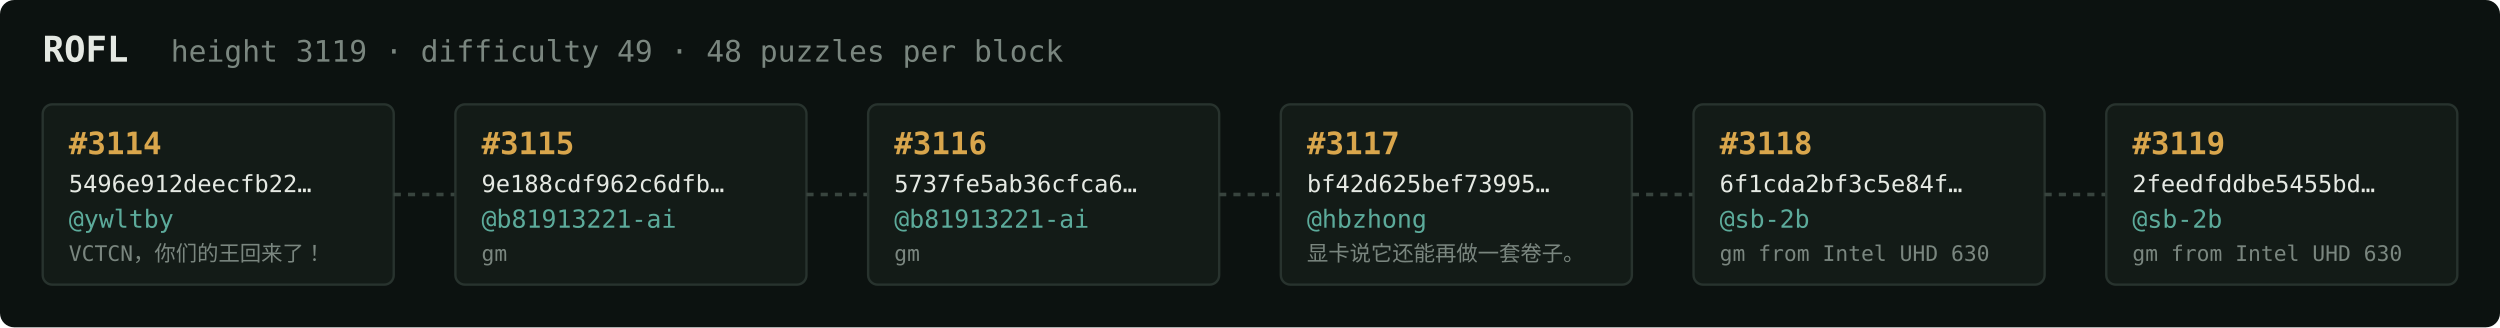
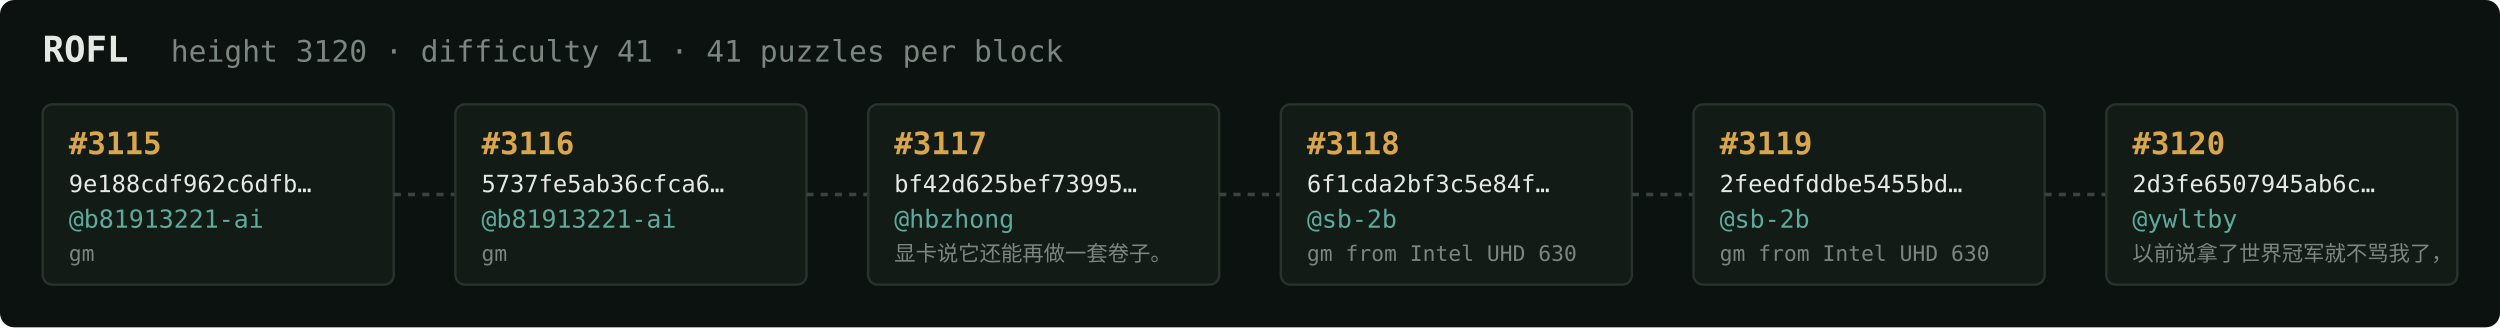
<svg xmlns="http://www.w3.org/2000/svg" width="1054" height="138" viewBox="0 0 1054 138" font-family="ui-monospace,SFMono-Regular,Menlo,monospace">
  <rect fill="#0c1210" width="1054" height="138" rx="6" />
  <text x="18" y="26" fill="#e5e9e3" font-size="15" font-weight="700">ROFL</text>
-   <text x="72" y="26" fill="#7a867f" font-size="12.5">height 3119 · difficulty 49 · 48 puzzles per block</text>
+   <text x="72" y="26" fill="#7a867f" font-size="12.5">height 3120 · difficulty 41 · 41 puzzles per block</text>
  <rect x="18" y="44" width="148" height="76" rx="4" fill="#131b17" stroke="#28332e" stroke-width="1" />
-   <text x="29" y="65" fill="#d9a64c" font-size="13" font-weight="700">#3114</text>
-   <text x="29" y="81" fill="#e5e9e3" font-size="10">5496e912deecfb22…</text>
-   <text x="29" y="96" fill="#5cab9b" font-size="10.5">@ywltby</text>
-   <text x="29" y="110" fill="#7a867f" font-size="9">VCTCN，你们的王回来了！</text>
+   <text x="29" y="65" fill="#d9a64c" font-size="13" font-weight="700">#3115</text>
+   <text x="29" y="81" fill="#e5e9e3" font-size="10">9e188cdf962c6dfb…</text>
+   <text x="29" y="96" fill="#5cab9b" font-size="10.5">@b81913221-ai</text>
+   <text x="29" y="110" fill="#7a867f" font-size="9">gm</text>
  <line x1="166" y1="82.0" x2="192" y2="82.0" stroke="#38443e" stroke-width="1.5" stroke-dasharray="3 3" />
  <rect x="192" y="44" width="148" height="76" rx="4" fill="#131b17" stroke="#28332e" stroke-width="1" />
-   <text x="203" y="65" fill="#d9a64c" font-size="13" font-weight="700">#3115</text>
-   <text x="203" y="81" fill="#e5e9e3" font-size="10">9e188cdf962c6dfb…</text>
+   <text x="203" y="65" fill="#d9a64c" font-size="13" font-weight="700">#3116</text>
+   <text x="203" y="81" fill="#e5e9e3" font-size="10">5737fe5ab36cfca6…</text>
  <text x="203" y="96" fill="#5cab9b" font-size="10.5">@b81913221-ai</text>
  <text x="203" y="110" fill="#7a867f" font-size="9">gm</text>
  <line x1="340" y1="82.0" x2="366" y2="82.0" stroke="#38443e" stroke-width="1.5" stroke-dasharray="3 3" />
  <rect x="366" y="44" width="148" height="76" rx="4" fill="#131b17" stroke="#28332e" stroke-width="1" />
-   <text x="377" y="65" fill="#d9a64c" font-size="13" font-weight="700">#3116</text>
-   <text x="377" y="81" fill="#e5e9e3" font-size="10">5737fe5ab36cfca6…</text>
-   <text x="377" y="96" fill="#5cab9b" font-size="10.5">@b81913221-ai</text>
-   <text x="377" y="110" fill="#7a867f" font-size="9">gm</text>
+   <text x="377" y="65" fill="#d9a64c" font-size="13" font-weight="700">#3117</text>
+   <text x="377" y="81" fill="#e5e9e3" font-size="10">bf42d625bef73995…</text>
+   <text x="377" y="96" fill="#5cab9b" font-size="10.5">@hbzhong</text>
+   <text x="377" y="110" fill="#7a867f" font-size="9">显卡说它还能再做一套卷子。</text>
  <line x1="514" y1="82.0" x2="540" y2="82.0" stroke="#38443e" stroke-width="1.5" stroke-dasharray="3 3" />
  <rect x="540" y="44" width="148" height="76" rx="4" fill="#131b17" stroke="#28332e" stroke-width="1" />
-   <text x="551" y="65" fill="#d9a64c" font-size="13" font-weight="700">#3117</text>
-   <text x="551" y="81" fill="#e5e9e3" font-size="10">bf42d625bef73995…</text>
-   <text x="551" y="96" fill="#5cab9b" font-size="10.5">@hbzhong</text>
-   <text x="551" y="110" fill="#7a867f" font-size="9">显卡说它还能再做一套卷子。</text>
+   <text x="551" y="65" fill="#d9a64c" font-size="13" font-weight="700">#3118</text>
+   <text x="551" y="81" fill="#e5e9e3" font-size="10">6f1cda2bf3c5e84f…</text>
+   <text x="551" y="96" fill="#5cab9b" font-size="10.5">@sb-2b</text>
+   <text x="551" y="110" fill="#7a867f" font-size="9">gm from Intel UHD 630</text>
  <line x1="688" y1="82.0" x2="714" y2="82.0" stroke="#38443e" stroke-width="1.5" stroke-dasharray="3 3" />
  <rect x="714" y="44" width="148" height="76" rx="4" fill="#131b17" stroke="#28332e" stroke-width="1" />
-   <text x="725" y="65" fill="#d9a64c" font-size="13" font-weight="700">#3118</text>
-   <text x="725" y="81" fill="#e5e9e3" font-size="10">6f1cda2bf3c5e84f…</text>
+   <text x="725" y="65" fill="#d9a64c" font-size="13" font-weight="700">#3119</text>
+   <text x="725" y="81" fill="#e5e9e3" font-size="10">2feedfddbe5455bd…</text>
  <text x="725" y="96" fill="#5cab9b" font-size="10.5">@sb-2b</text>
  <text x="725" y="110" fill="#7a867f" font-size="9">gm from Intel UHD 630</text>
  <line x1="862" y1="82.0" x2="888" y2="82.0" stroke="#38443e" stroke-width="1.5" stroke-dasharray="3 3" />
  <rect x="888" y="44" width="148" height="76" rx="4" fill="#131b17" stroke="#28332e" stroke-width="1" />
-   <text x="899" y="65" fill="#d9a64c" font-size="13" font-weight="700">#3119</text>
-   <text x="899" y="81" fill="#e5e9e3" font-size="10">2feedfddbe5455bd…</text>
-   <text x="899" y="96" fill="#5cab9b" font-size="10.5">@sb-2b</text>
-   <text x="899" y="110" fill="#7a867f" font-size="9">gm from Intel UHD 630</text>
+   <text x="899" y="65" fill="#d9a64c" font-size="13" font-weight="700">#3120</text>
+   <text x="899" y="81" fill="#e5e9e3" font-size="10">2d3fe6507945ab6c…</text>
+   <text x="899" y="96" fill="#5cab9b" font-size="10.5">@ywltby</text>
+   <text x="899" y="110" fill="#7a867f" font-size="9">以前说拿了世界冠军就不骂我了，</text>
</svg>
